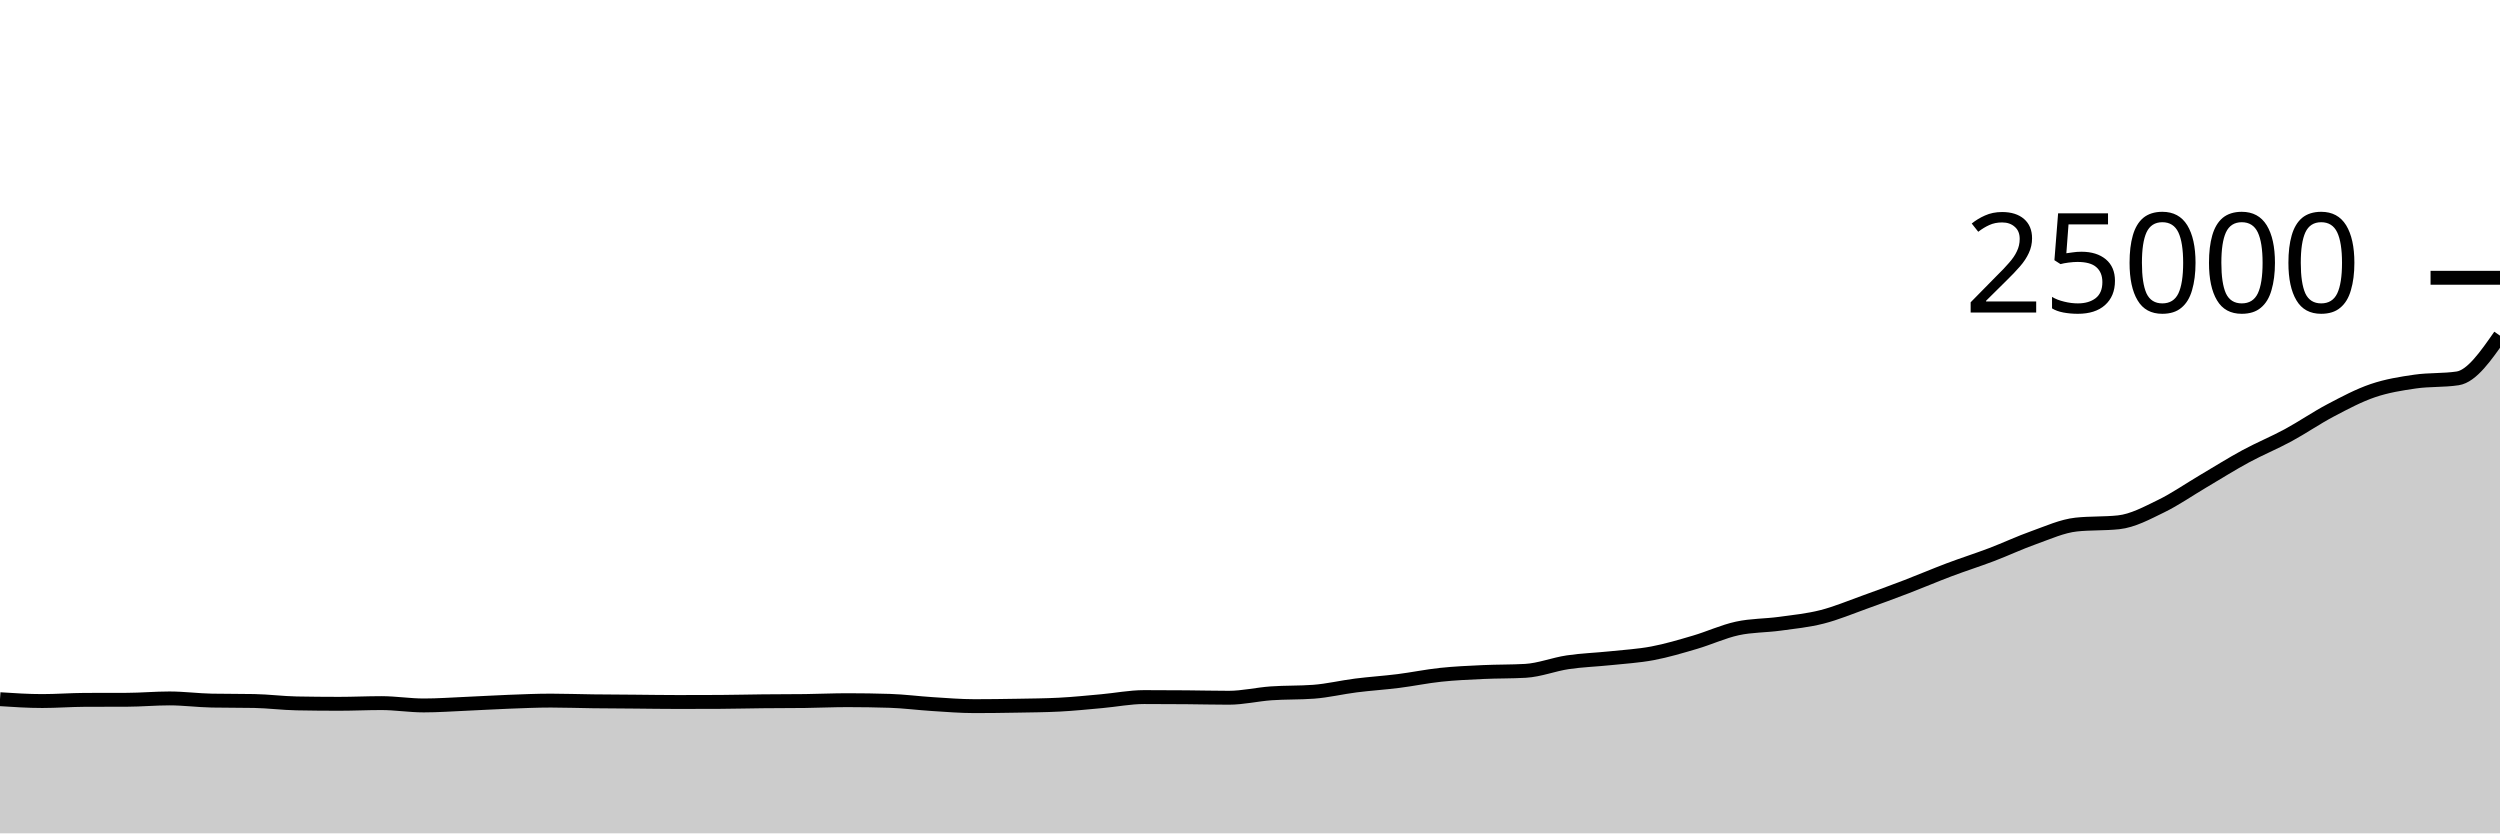
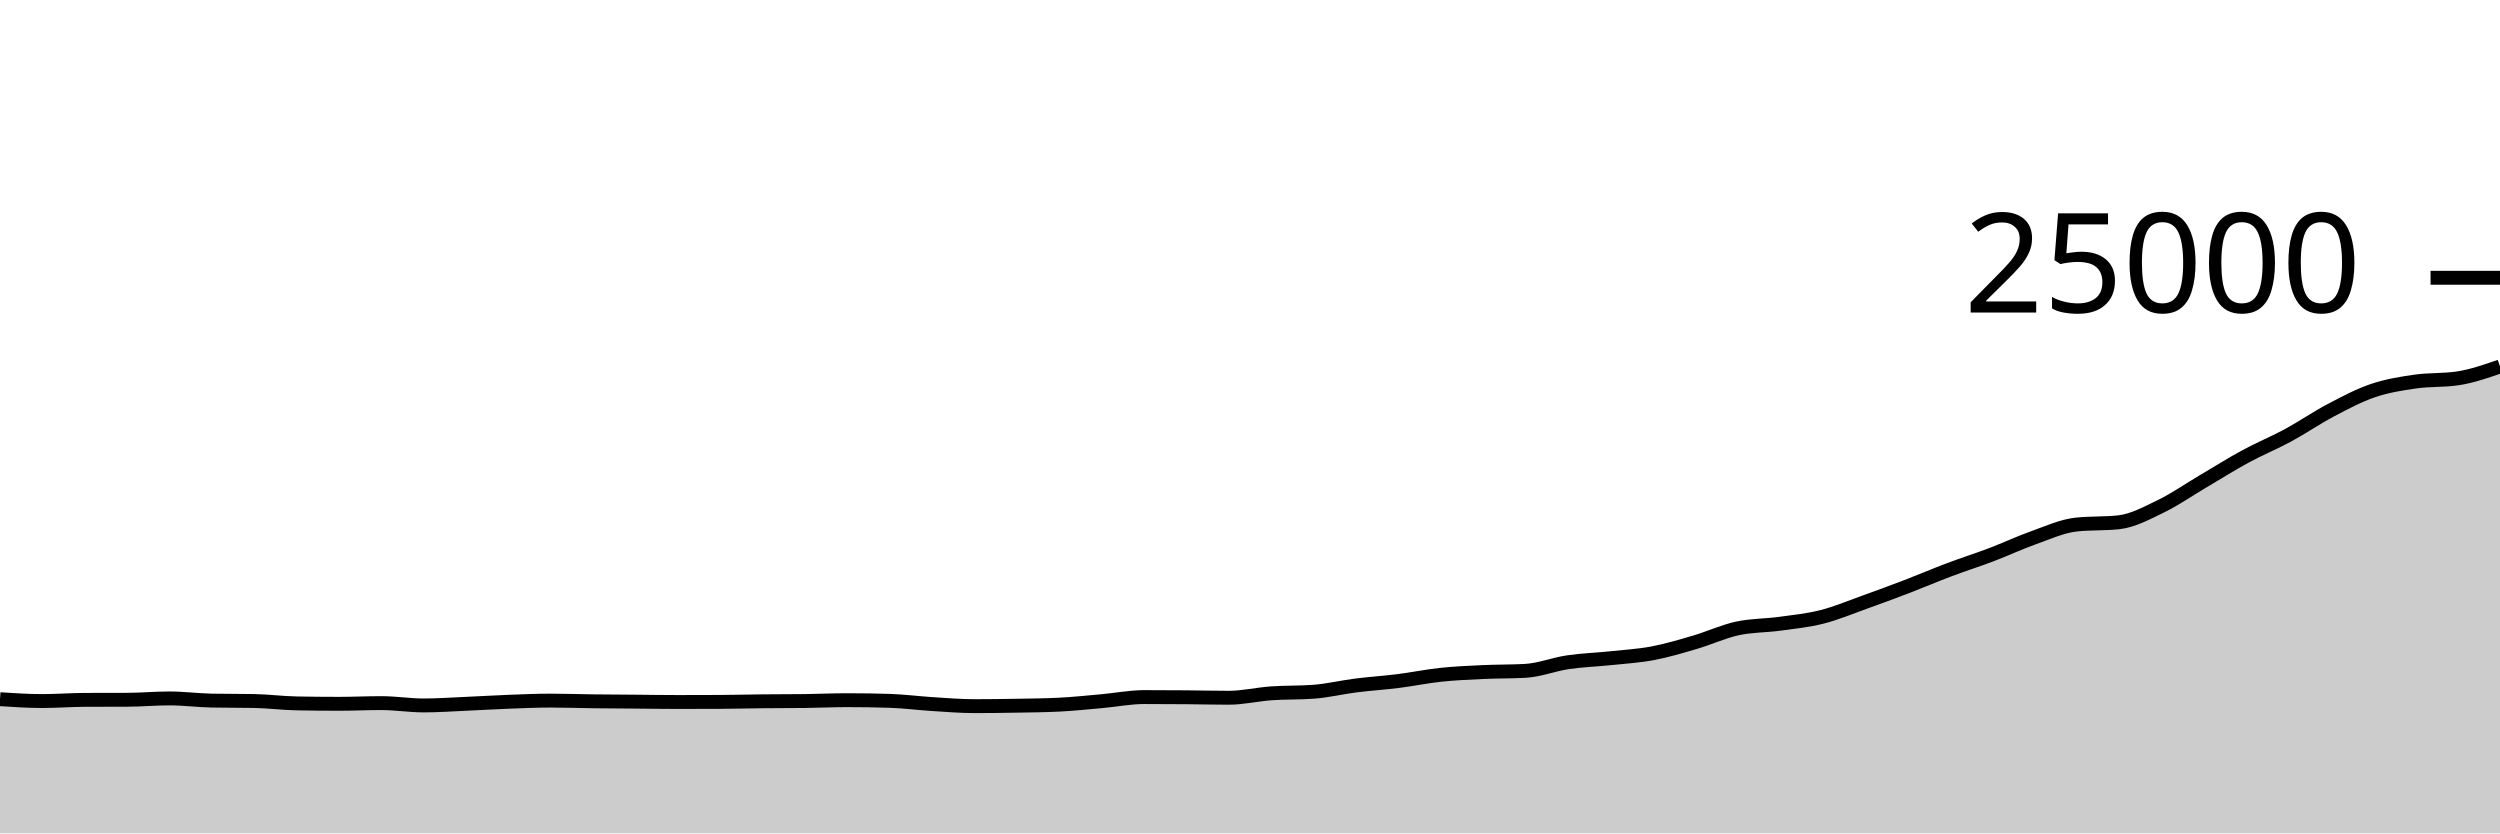
<svg xmlns="http://www.w3.org/2000/svg" viewBox="0 0 180 60">
  <g transform="translate(0,20)">
-     <path class="area" fill="rgba(0, 0, 0, 0.2)" d="M0,30.342C1.017,30.409,2.034,30.475,3.051,30.475C4.068,30.475,5.085,30.395,6.102,30.39C7.119,30.386,8.136,30.388,9.153,30.384C10.169,30.38,11.186,30.286,12.203,30.286C13.22,30.286,14.237,30.424,15.254,30.443C16.271,30.462,17.288,30.453,18.305,30.472C19.322,30.491,20.339,30.626,21.356,30.645C22.373,30.664,23.39,30.674,24.407,30.674C25.424,30.674,26.441,30.624,27.458,30.624C28.475,30.624,29.492,30.792,30.508,30.792C31.525,30.792,32.542,30.718,33.559,30.674C34.576,30.63,35.593,30.566,36.61,30.528C37.627,30.49,38.644,30.443,39.661,30.443C40.678,30.443,41.695,30.482,42.712,30.494C43.729,30.507,44.746,30.51,45.763,30.518C46.78,30.527,47.797,30.544,48.814,30.544C49.831,30.544,50.847,30.541,51.864,30.536C52.881,30.531,53.898,30.503,54.915,30.493C55.932,30.482,56.949,30.486,57.966,30.474C58.983,30.461,60,30.413,61.017,30.413C62.034,30.413,63.051,30.429,64.068,30.461C65.085,30.493,66.102,30.629,67.119,30.693C68.136,30.757,69.153,30.843,70.169,30.843C71.186,30.843,72.203,30.829,73.22,30.811C74.237,30.793,75.254,30.786,76.271,30.734C77.288,30.683,78.305,30.575,79.322,30.485C80.339,30.394,81.356,30.19,82.373,30.19C83.39,30.19,84.407,30.195,85.424,30.203C86.441,30.211,87.458,30.238,88.475,30.238C89.492,30.238,90.508,29.992,91.525,29.92C92.542,29.848,93.559,29.882,94.576,29.806C95.593,29.731,96.61,29.482,97.627,29.354C98.644,29.225,99.661,29.162,100.678,29.034C101.695,28.906,102.712,28.693,103.729,28.586C104.746,28.478,105.763,28.435,106.78,28.387C107.797,28.34,108.814,28.358,109.831,28.301C110.847,28.243,111.864,27.833,112.881,27.682C113.898,27.53,114.915,27.501,115.932,27.394C116.949,27.286,117.966,27.23,118.983,27.038C120,26.847,121.017,26.542,122.034,26.243C123.051,25.945,124.068,25.47,125.085,25.248C126.102,25.026,127.119,25.051,128.136,24.912C129.153,24.773,130.169,24.673,131.186,24.414C132.203,24.156,133.22,23.725,134.237,23.362C135.254,22.998,136.271,22.623,137.288,22.234C138.305,21.844,139.322,21.407,140.339,21.024C141.356,20.641,142.373,20.319,143.39,19.933C144.407,19.546,145.424,19.066,146.441,18.706C147.458,18.345,148.475,17.877,149.492,17.768C150.508,17.659,151.525,17.714,152.542,17.605C153.559,17.496,154.576,16.94,155.593,16.446C156.61,15.953,157.627,15.241,158.644,14.642C159.661,14.042,160.678,13.402,161.695,12.851C162.712,12.301,163.729,11.888,164.746,11.338C165.763,10.787,166.78,10.084,167.797,9.549C168.814,9.013,169.831,8.471,170.847,8.125C171.864,7.779,172.881,7.619,173.898,7.472C174.915,7.325,175.932,7.396,176.949,7.243C177.966,7.091,178.983,5.629,180,4.168L180,40C178.983,40,177.966,40,176.949,40C175.932,40,174.915,40,173.898,40C172.881,40,171.864,40,170.847,40C169.831,40,168.814,40,167.797,40C166.78,40,165.763,40,164.746,40C163.729,40,162.712,40,161.695,40C160.678,40,159.661,40,158.644,40C157.627,40,156.61,40,155.593,40C154.576,40,153.559,40,152.542,40C151.525,40,150.508,40,149.492,40C148.475,40,147.458,40,146.441,40C145.424,40,144.407,40,143.39,40C142.373,40,141.356,40,140.339,40C139.322,40,138.305,40,137.288,40C136.271,40,135.254,40,134.237,40C133.22,40,132.203,40,131.186,40C130.169,40,129.153,40,128.136,40C127.119,40,126.102,40,125.085,40C124.068,40,123.051,40,122.034,40C121.017,40,120,40,118.983,40C117.966,40,116.949,40,115.932,40C114.915,40,113.898,40,112.881,40C111.864,40,110.847,40,109.831,40C108.814,40,107.797,40,106.78,40C105.763,40,104.746,40,103.729,40C102.712,40,101.695,40,100.678,40C99.661,40,98.644,40,97.627,40C96.61,40,95.593,40,94.576,40C93.559,40,92.542,40,91.525,40C90.508,40,89.492,40,88.475,40C87.458,40,86.441,40,85.424,40C84.407,40,83.39,40,82.373,40C81.356,40,80.339,40,79.322,40C78.305,40,77.288,40,76.271,40C75.254,40,74.237,40,73.22,40C72.203,40,71.186,40,70.169,40C69.153,40,68.136,40,67.119,40C66.102,40,65.085,40,64.068,40C63.051,40,62.034,40,61.017,40C60,40,58.983,40,57.966,40C56.949,40,55.932,40,54.915,40C53.898,40,52.881,40,51.864,40C50.847,40,49.831,40,48.814,40C47.797,40,46.78,40,45.763,40C44.746,40,43.729,40,42.712,40C41.695,40,40.678,40,39.661,40C38.644,40,37.627,40,36.61,40C35.593,40,34.576,40,33.559,40C32.542,40,31.525,40,30.508,40C29.492,40,28.475,40,27.458,40C26.441,40,25.424,40,24.407,40C23.39,40,22.373,40,21.356,40C20.339,40,19.322,40,18.305,40C17.288,40,16.271,40,15.254,40C14.237,40,13.22,40,12.203,40C11.186,40,10.169,40,9.153,40C8.136,40,7.119,40,6.102,40C5.085,40,4.068,40,3.051,40C2.034,40,1.017,40,0,40Z" />
-     <path class="line" stroke="black" fill="none" d="M0,30.342C1.017,30.409,2.034,30.475,3.051,30.475C4.068,30.475,5.085,30.395,6.102,30.39C7.119,30.386,8.136,30.388,9.153,30.384C10.169,30.38,11.186,30.286,12.203,30.286C13.22,30.286,14.237,30.424,15.254,30.443C16.271,30.462,17.288,30.453,18.305,30.472C19.322,30.491,20.339,30.626,21.356,30.645C22.373,30.664,23.39,30.674,24.407,30.674C25.424,30.674,26.441,30.624,27.458,30.624C28.475,30.624,29.492,30.792,30.508,30.792C31.525,30.792,32.542,30.718,33.559,30.674C34.576,30.63,35.593,30.566,36.61,30.528C37.627,30.49,38.644,30.443,39.661,30.443C40.678,30.443,41.695,30.482,42.712,30.494C43.729,30.507,44.746,30.51,45.763,30.518C46.78,30.527,47.797,30.544,48.814,30.544C49.831,30.544,50.847,30.541,51.864,30.536C52.881,30.531,53.898,30.503,54.915,30.493C55.932,30.482,56.949,30.486,57.966,30.474C58.983,30.461,60,30.413,61.017,30.413C62.034,30.413,63.051,30.429,64.068,30.461C65.085,30.493,66.102,30.629,67.119,30.693C68.136,30.757,69.153,30.843,70.169,30.843C71.186,30.843,72.203,30.829,73.22,30.811C74.237,30.793,75.254,30.786,76.271,30.734C77.288,30.683,78.305,30.575,79.322,30.485C80.339,30.394,81.356,30.19,82.373,30.19C83.39,30.19,84.407,30.195,85.424,30.203C86.441,30.211,87.458,30.238,88.475,30.238C89.492,30.238,90.508,29.992,91.525,29.92C92.542,29.848,93.559,29.882,94.576,29.806C95.593,29.731,96.61,29.482,97.627,29.354C98.644,29.225,99.661,29.162,100.678,29.034C101.695,28.906,102.712,28.693,103.729,28.586C104.746,28.478,105.763,28.435,106.78,28.387C107.797,28.34,108.814,28.358,109.831,28.301C110.847,28.243,111.864,27.833,112.881,27.682C113.898,27.53,114.915,27.501,115.932,27.394C116.949,27.286,117.966,27.23,118.983,27.038C120,26.847,121.017,26.542,122.034,26.243C123.051,25.945,124.068,25.47,125.085,25.248C126.102,25.026,127.119,25.051,128.136,24.912C129.153,24.773,130.169,24.673,131.186,24.414C132.203,24.156,133.22,23.725,134.237,23.362C135.254,22.998,136.271,22.623,137.288,22.234C138.305,21.844,139.322,21.407,140.339,21.024C141.356,20.641,142.373,20.319,143.39,19.933C144.407,19.546,145.424,19.066,146.441,18.706C147.458,18.345,148.475,17.877,149.492,17.768C150.508,17.659,151.525,17.714,152.542,17.605C153.559,17.496,154.576,16.94,155.593,16.446C156.61,15.953,157.627,15.241,158.644,14.642C159.661,14.042,160.678,13.402,161.695,12.851C162.712,12.301,163.729,11.888,164.746,11.338C165.763,10.787,166.78,10.084,167.797,9.549C168.814,9.013,169.831,8.471,170.847,8.125C171.864,7.779,172.881,7.619,173.898,7.472C174.915,7.325,175.932,7.396,176.949,7.243C177.966,7.091,178.983,5.629,180,4.168" />
+     <path class="area" fill="rgba(0, 0, 0, 0.2)" d="M0,30.342C1.017,30.409,2.034,30.475,3.051,30.475C4.068,30.475,5.085,30.395,6.102,30.39C7.119,30.386,8.136,30.388,9.153,30.384C10.169,30.38,11.186,30.286,12.203,30.286C13.22,30.286,14.237,30.424,15.254,30.443C16.271,30.462,17.288,30.453,18.305,30.472C19.322,30.491,20.339,30.626,21.356,30.645C22.373,30.664,23.39,30.674,24.407,30.674C25.424,30.674,26.441,30.624,27.458,30.624C28.475,30.624,29.492,30.792,30.508,30.792C31.525,30.792,32.542,30.718,33.559,30.674C34.576,30.63,35.593,30.566,36.61,30.528C37.627,30.49,38.644,30.443,39.661,30.443C40.678,30.443,41.695,30.482,42.712,30.494C43.729,30.507,44.746,30.51,45.763,30.518C46.78,30.527,47.797,30.544,48.814,30.544C49.831,30.544,50.847,30.541,51.864,30.536C52.881,30.531,53.898,30.503,54.915,30.493C55.932,30.482,56.949,30.486,57.966,30.474C58.983,30.461,60,30.413,61.017,30.413C62.034,30.413,63.051,30.429,64.068,30.461C65.085,30.493,66.102,30.629,67.119,30.693C68.136,30.757,69.153,30.843,70.169,30.843C71.186,30.843,72.203,30.829,73.22,30.811C74.237,30.793,75.254,30.786,76.271,30.734C77.288,30.683,78.305,30.575,79.322,30.485C80.339,30.394,81.356,30.19,82.373,30.19C83.39,30.19,84.407,30.195,85.424,30.203C86.441,30.211,87.458,30.238,88.475,30.238C89.492,30.238,90.508,29.992,91.525,29.92C92.542,29.848,93.559,29.882,94.576,29.806C95.593,29.731,96.61,29.482,97.627,29.354C98.644,29.225,99.661,29.162,100.678,29.034C101.695,28.906,102.712,28.693,103.729,28.586C104.746,28.478,105.763,28.435,106.78,28.387C107.797,28.34,108.814,28.358,109.831,28.301C110.847,28.243,111.864,27.833,112.881,27.682C113.898,27.53,114.915,27.501,115.932,27.394C116.949,27.286,117.966,27.23,118.983,27.038C120,26.847,121.017,26.542,122.034,26.243C123.051,25.945,124.068,25.47,125.085,25.248C126.102,25.026,127.119,25.051,128.136,24.912C129.153,24.773,130.169,24.673,131.186,24.414C132.203,24.156,133.22,23.725,134.237,23.362C135.254,22.998,136.271,22.623,137.288,22.234C138.305,21.844,139.322,21.407,140.339,21.024C141.356,20.641,142.373,20.319,143.39,19.933C144.407,19.546,145.424,19.066,146.441,18.706C147.458,18.345,148.475,17.877,149.492,17.768C150.508,17.659,151.525,17.714,152.542,17.605C153.559,17.496,154.576,16.94,155.593,16.446C156.61,15.953,157.627,15.241,158.644,14.642C159.661,14.042,160.678,13.402,161.695,12.851C162.712,12.301,163.729,11.888,164.746,11.338C165.763,10.787,166.78,10.084,167.797,9.549C168.814,9.013,169.831,8.471,170.847,8.125C171.864,7.779,172.881,7.619,173.898,7.472C174.915,7.325,175.932,7.396,176.949,7.243C177.966,7.091,178.983,6.737,180,6.384L180,40C178.983,40,177.966,40,176.949,40C175.932,40,174.915,40,173.898,40C172.881,40,171.864,40,170.847,40C169.831,40,168.814,40,167.797,40C166.78,40,165.763,40,164.746,40C163.729,40,162.712,40,161.695,40C160.678,40,159.661,40,158.644,40C157.627,40,156.61,40,155.593,40C154.576,40,153.559,40,152.542,40C151.525,40,150.508,40,149.492,40C148.475,40,147.458,40,146.441,40C145.424,40,144.407,40,143.39,40C142.373,40,141.356,40,140.339,40C139.322,40,138.305,40,137.288,40C136.271,40,135.254,40,134.237,40C133.22,40,132.203,40,131.186,40C130.169,40,129.153,40,128.136,40C127.119,40,126.102,40,125.085,40C124.068,40,123.051,40,122.034,40C121.017,40,120,40,118.983,40C117.966,40,116.949,40,115.932,40C114.915,40,113.898,40,112.881,40C111.864,40,110.847,40,109.831,40C108.814,40,107.797,40,106.78,40C105.763,40,104.746,40,103.729,40C102.712,40,101.695,40,100.678,40C99.661,40,98.644,40,97.627,40C96.61,40,95.593,40,94.576,40C93.559,40,92.542,40,91.525,40C90.508,40,89.492,40,88.475,40C87.458,40,86.441,40,85.424,40C84.407,40,83.39,40,82.373,40C81.356,40,80.339,40,79.322,40C78.305,40,77.288,40,76.271,40C75.254,40,74.237,40,73.22,40C72.203,40,71.186,40,70.169,40C69.153,40,68.136,40,67.119,40C66.102,40,65.085,40,64.068,40C63.051,40,62.034,40,61.017,40C60,40,58.983,40,57.966,40C56.949,40,55.932,40,54.915,40C53.898,40,52.881,40,51.864,40C50.847,40,49.831,40,48.814,40C47.797,40,46.78,40,45.763,40C44.746,40,43.729,40,42.712,40C41.695,40,40.678,40,39.661,40C38.644,40,37.627,40,36.61,40C35.593,40,34.576,40,33.559,40C32.542,40,31.525,40,30.508,40C29.492,40,28.475,40,27.458,40C26.441,40,25.424,40,24.407,40C23.39,40,22.373,40,21.356,40C20.339,40,19.322,40,18.305,40C17.288,40,16.271,40,15.254,40C14.237,40,13.22,40,12.203,40C11.186,40,10.169,40,9.153,40C8.136,40,7.119,40,6.102,40C5.085,40,4.068,40,3.051,40C2.034,40,1.017,40,0,40Z" />
+     <path class="line" stroke="black" fill="none" d="M0,30.342C1.017,30.409,2.034,30.475,3.051,30.475C4.068,30.475,5.085,30.395,6.102,30.39C7.119,30.386,8.136,30.388,9.153,30.384C10.169,30.38,11.186,30.286,12.203,30.286C13.22,30.286,14.237,30.424,15.254,30.443C16.271,30.462,17.288,30.453,18.305,30.472C19.322,30.491,20.339,30.626,21.356,30.645C22.373,30.664,23.39,30.674,24.407,30.674C25.424,30.674,26.441,30.624,27.458,30.624C28.475,30.624,29.492,30.792,30.508,30.792C31.525,30.792,32.542,30.718,33.559,30.674C34.576,30.63,35.593,30.566,36.61,30.528C37.627,30.49,38.644,30.443,39.661,30.443C40.678,30.443,41.695,30.482,42.712,30.494C43.729,30.507,44.746,30.51,45.763,30.518C46.78,30.527,47.797,30.544,48.814,30.544C49.831,30.544,50.847,30.541,51.864,30.536C52.881,30.531,53.898,30.503,54.915,30.493C55.932,30.482,56.949,30.486,57.966,30.474C58.983,30.461,60,30.413,61.017,30.413C62.034,30.413,63.051,30.429,64.068,30.461C65.085,30.493,66.102,30.629,67.119,30.693C68.136,30.757,69.153,30.843,70.169,30.843C71.186,30.843,72.203,30.829,73.22,30.811C74.237,30.793,75.254,30.786,76.271,30.734C77.288,30.683,78.305,30.575,79.322,30.485C80.339,30.394,81.356,30.19,82.373,30.19C83.39,30.19,84.407,30.195,85.424,30.203C86.441,30.211,87.458,30.238,88.475,30.238C89.492,30.238,90.508,29.992,91.525,29.92C92.542,29.848,93.559,29.882,94.576,29.806C95.593,29.731,96.61,29.482,97.627,29.354C98.644,29.225,99.661,29.162,100.678,29.034C101.695,28.906,102.712,28.693,103.729,28.586C104.746,28.478,105.763,28.435,106.78,28.387C107.797,28.34,108.814,28.358,109.831,28.301C110.847,28.243,111.864,27.833,112.881,27.682C113.898,27.53,114.915,27.501,115.932,27.394C116.949,27.286,117.966,27.23,118.983,27.038C120,26.847,121.017,26.542,122.034,26.243C123.051,25.945,124.068,25.47,125.085,25.248C126.102,25.026,127.119,25.051,128.136,24.912C129.153,24.773,130.169,24.673,131.186,24.414C132.203,24.156,133.22,23.725,134.237,23.362C135.254,22.998,136.271,22.623,137.288,22.234C138.305,21.844,139.322,21.407,140.339,21.024C141.356,20.641,142.373,20.319,143.39,19.933C144.407,19.546,145.424,19.066,146.441,18.706C147.458,18.345,148.475,17.877,149.492,17.768C150.508,17.659,151.525,17.714,152.542,17.605C153.559,17.496,154.576,16.94,155.593,16.446C156.61,15.953,157.627,15.241,158.644,14.642C159.661,14.042,160.678,13.402,161.695,12.851C162.712,12.301,163.729,11.888,164.746,11.338C165.763,10.787,166.78,10.084,167.797,9.549C168.814,9.013,169.831,8.471,170.847,8.125C171.864,7.779,172.881,7.619,173.898,7.472C174.915,7.325,175.932,7.396,176.949,7.243C177.966,7.091,178.983,6.737,180,6.384" />
    <path class="axis-ceiling" stroke-width="1" stroke="black" fill="none" d="M175,0L180,0" />
    <text class="axis-ceiling-label" font-family="sans-serif" text-anchor="end" font-size="10px" x="170" y="2.5">25000</text>
  </g>
</svg>
